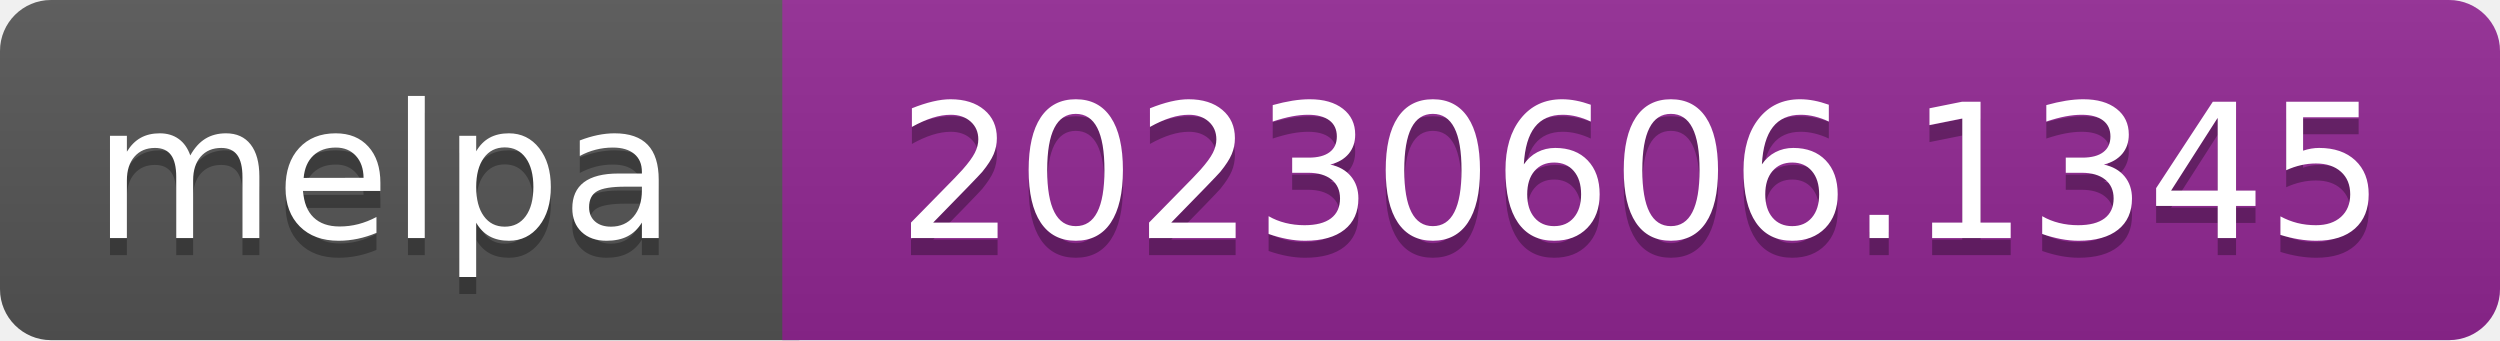
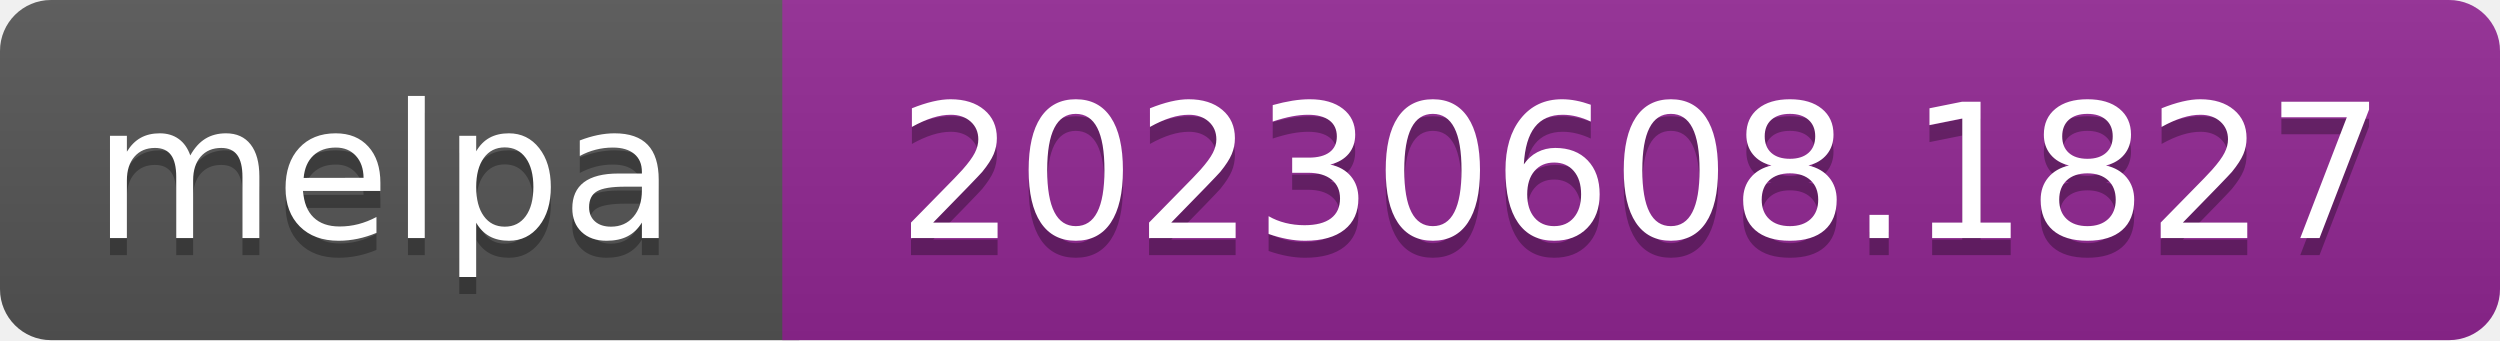
- <svg xmlns="http://www.w3.org/2000/svg" width="147" height="20" role="img" aria-label="melpa: 20230606.1345">
+ <svg xmlns="http://www.w3.org/2000/svg" width="147" height="20" role="img" aria-label="melpa: 20230608.1827">
  <linearGradient id="s" x2="0" y2="100%">
    <stop offset="0" stop-color="#bbb" stop-opacity=".1" />
    <stop offset="1" stop-opacity=".1" />
  </linearGradient>
  <clipPath id="r">
    <rect width="147" height="20" rx="3" fill="#fff" />
  </clipPath>
  <g clip-path="url(#r)">
    <rect width="47" height="20" fill="#555" />
    <rect x="46" width="147" height="20" fill="#922793" />
    <rect width="147" height="20" fill="url(#s)" />
  </g>
  <g fill="#fff" text-anchor="middle" font-family="Verdana,Geneva,DejaVu Sans,sans-serif" font-size="110" text-rendering="geometricPrecision">
    <text aria-hidden="true" x="226" y="150" fill="#010101" fill-opacity=".3" transform="scale(.1)" textLength="343">melpa</text>
    <text x="226" y="140" transform="scale(.1)" fill="#fff" textLength="343">melpa</text>
-     <text aria-hidden="true" x="965" y="150" fill="#010101" fill-opacity=".3" transform="scale(.1)" textLength="875">20230606.1345</text>
-     <text x="965" y="140" transform="scale(.1)" fill="#fff" textLength="875">20230606.1345</text>
+     <text aria-hidden="true" x="965" y="150" fill="#010101" fill-opacity=".3" transform="scale(.1)" textLength="875">20230608.1827</text>
+     <text x="965" y="140" transform="scale(.1)" fill="#fff" textLength="875">20230608.1827</text>
  </g>
</svg>
